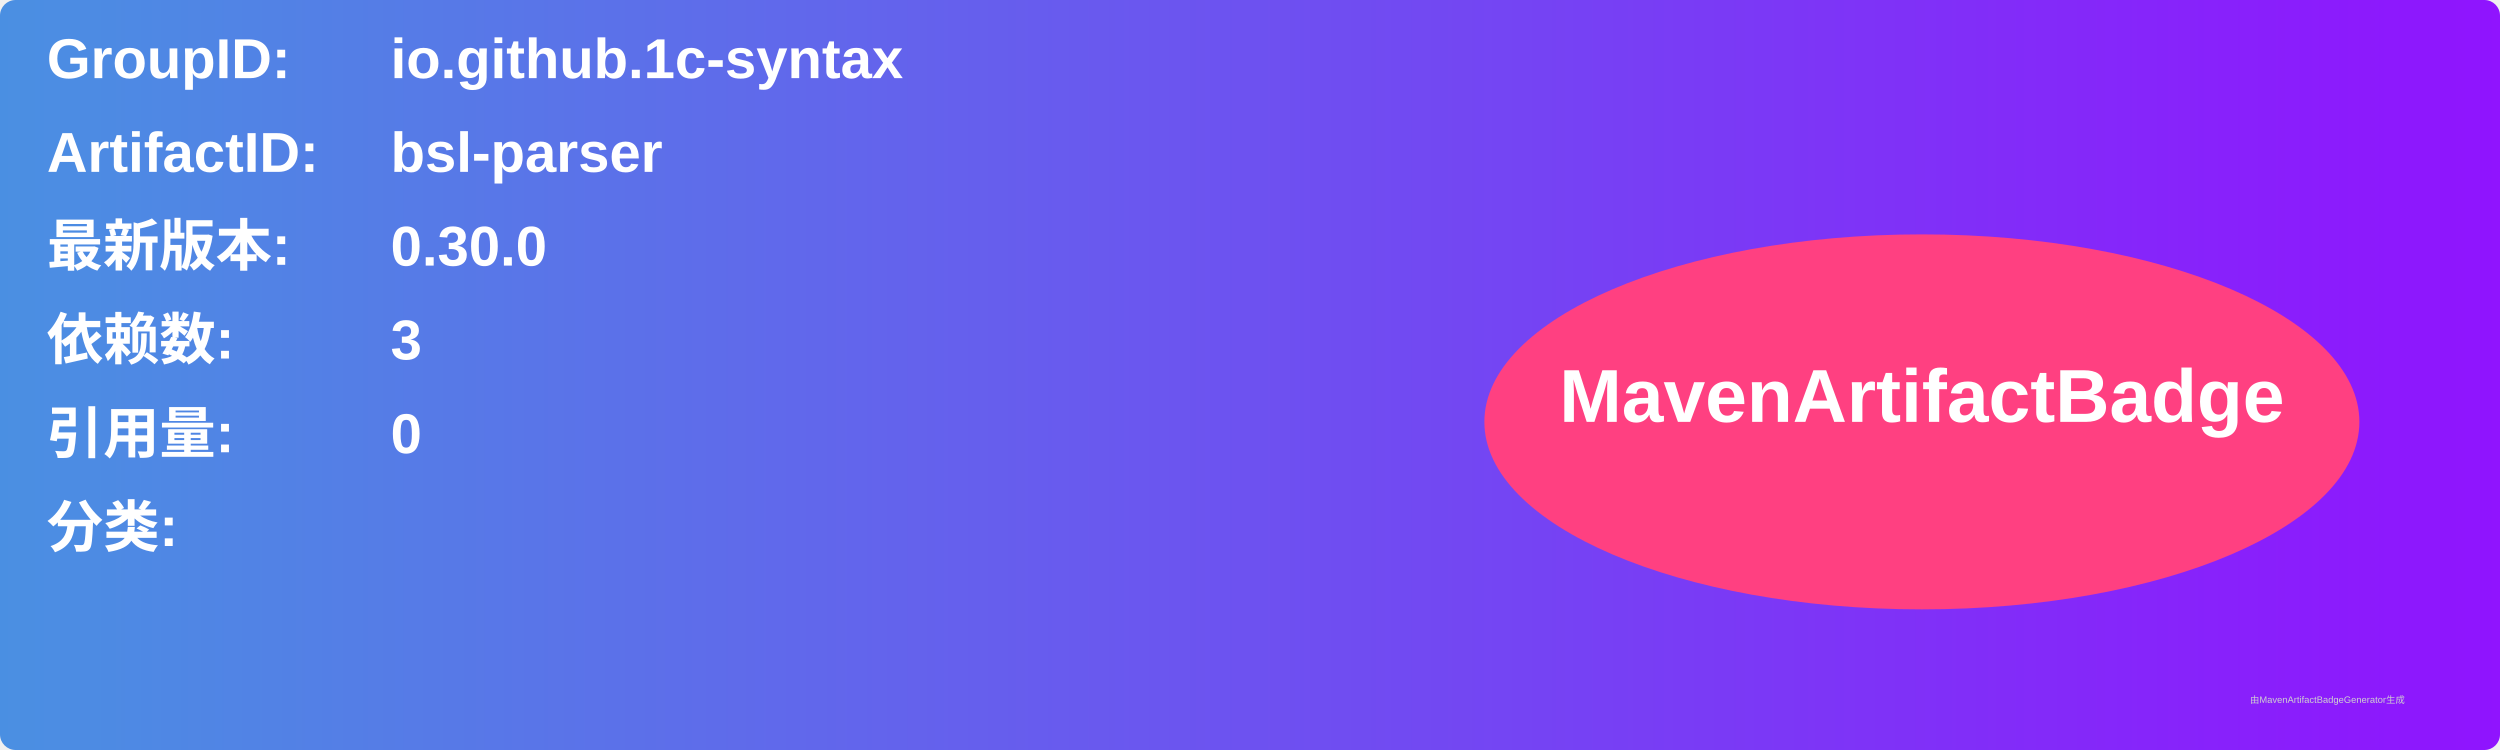
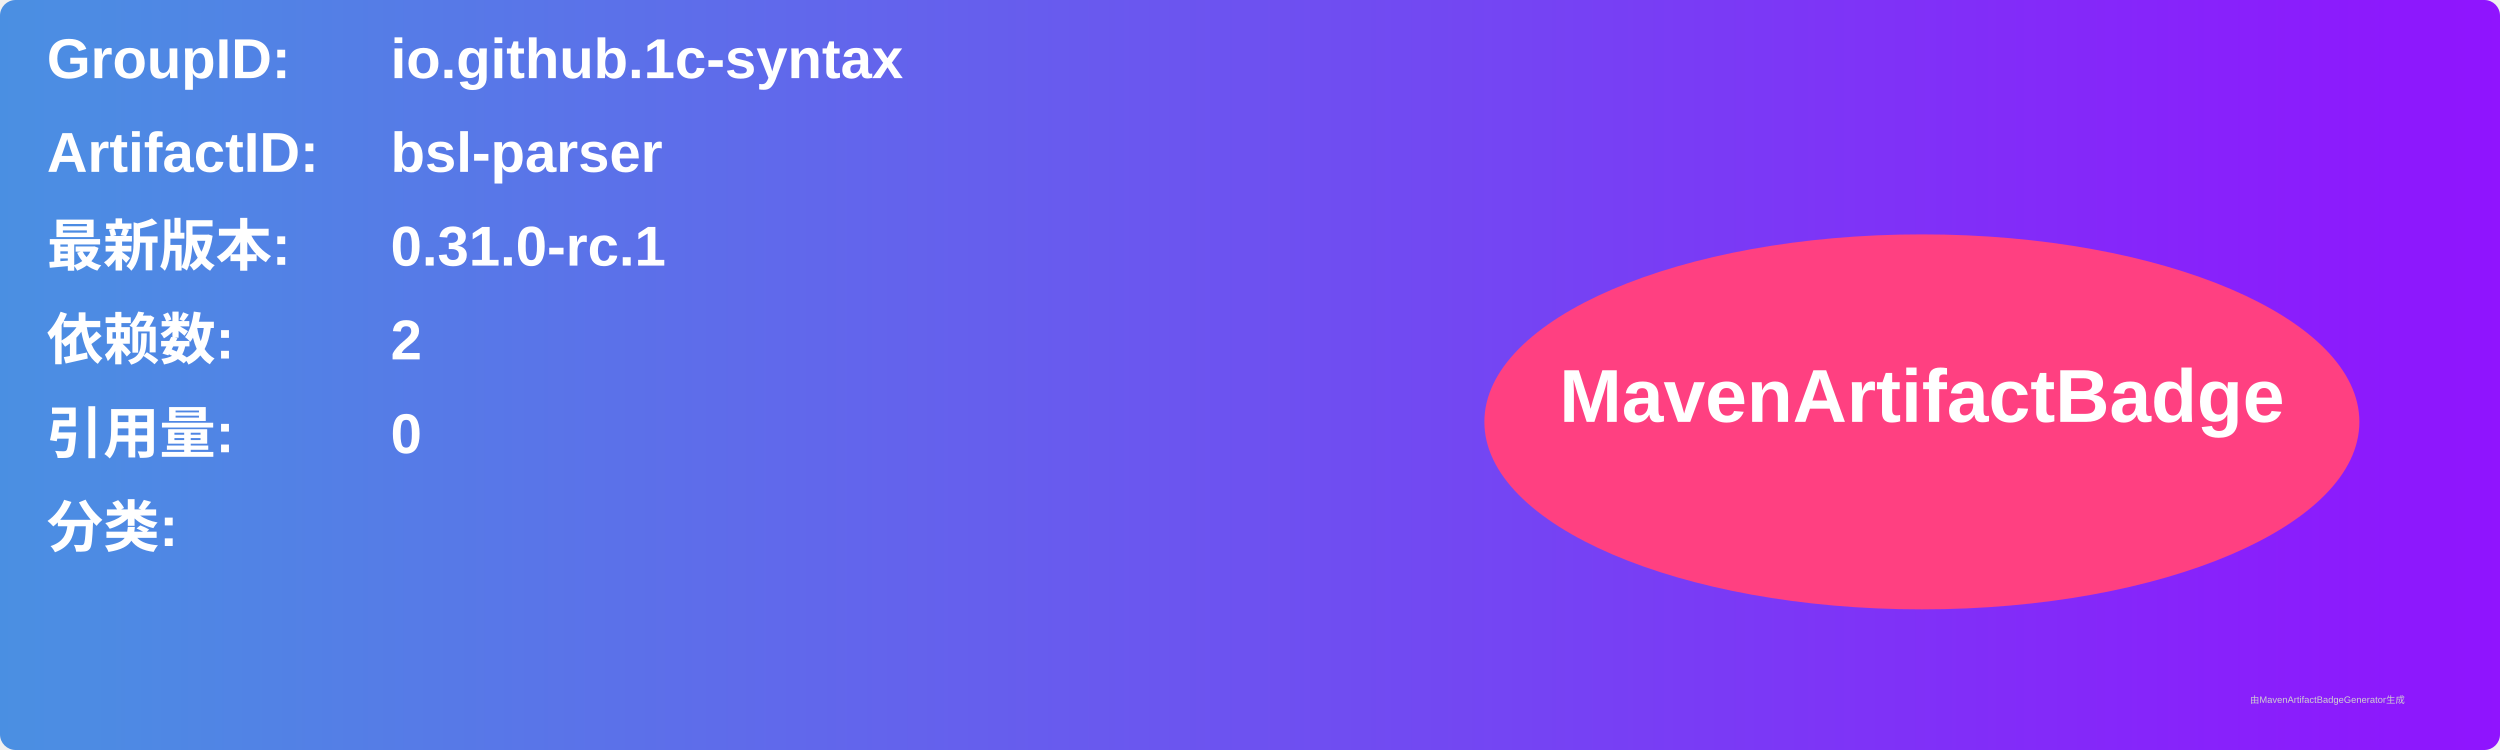
<svg xmlns="http://www.w3.org/2000/svg" width="800" height="240" viewBox="0 0 800 240">
  <linearGradient id="grad" x1="0%" y1="0%" x2="100%" y2="0%">
    <stop offset="0%" stop-color="#4a90e2" />
    <stop offset="100%" stop-color="#9013fe" />
  </linearGradient>
  <rect width="100%" height="100%" rx="5" ry="5" fill="url(#grad)" />
  <g transform="translate(15, 15)">
    <text x="0" y="10" font-family="Arial" font-size="18" fill="white" font-weight="bold" width="260">GroupID:</text>
    <text x="110" y="10" font-family="Arial" font-size="18" fill="white" font-weight="bold" width="460">io.github.1c-syntax</text>
    <text x="0" y="40" font-family="Arial" font-size="18" fill="white" font-weight="bold" width="260">ArtifactID:</text>
    <text x="110" y="40" font-family="Arial" font-size="18" fill="white" font-weight="bold" width="460">bsl-parser</text>
    <text x="0" y="70" font-family="Arial" font-size="18" fill="white" font-weight="bold">最新版本:</text>
    <text x="110" y="70" font-family="Arial" font-size="18" fill="white" font-weight="bold">
-       <tspan font-weight="bold">0.30.0</tspan>
+       <tspan font-weight="bold">0.31.0-rc.1</tspan>
    </text>
    <text x="0" y="100" font-family="Arial" font-size="18" fill="white" font-weight="bold">依赖数: </text>
    <text x="110" y="100" font-family="Arial" font-size="18" fill="white">
-       <tspan font-weight="bold">3</tspan>
+       <tspan font-weight="bold">2</tspan>
    </text>
    <text x="0" y="130" font-family="Arial" font-size="18" fill="white" font-weight="bold">引用量: </text>
    <text x="110" y="130" font-family="Arial" font-size="18" fill="white">
      <tspan font-weight="bold">0</tspan>
    </text>
    <text x="0" y="160" font-family="Arial" font-size="18" fill="white" font-weight="bold">分类:</text>
    <text x="10" y="190" font-family="Arial" font-size="10" fill="white">
      <tspan font-weight="bold" />
    </text>
    <ellipse cx="600" cy="120" rx="140" ry="60" fill="#ff4081" />
    <text x="600" y="120" text-anchor="middle" font-family="Arial" font-size="24" fill="white" font-weight="bold">MavenArtifactBadge</text>
  </g>
  <text x="720" y="225" font-family="Arial" font-size="3" fill="#d0d0d0">由MavenArtifactBadgeGenerator生成</text>
</svg>
